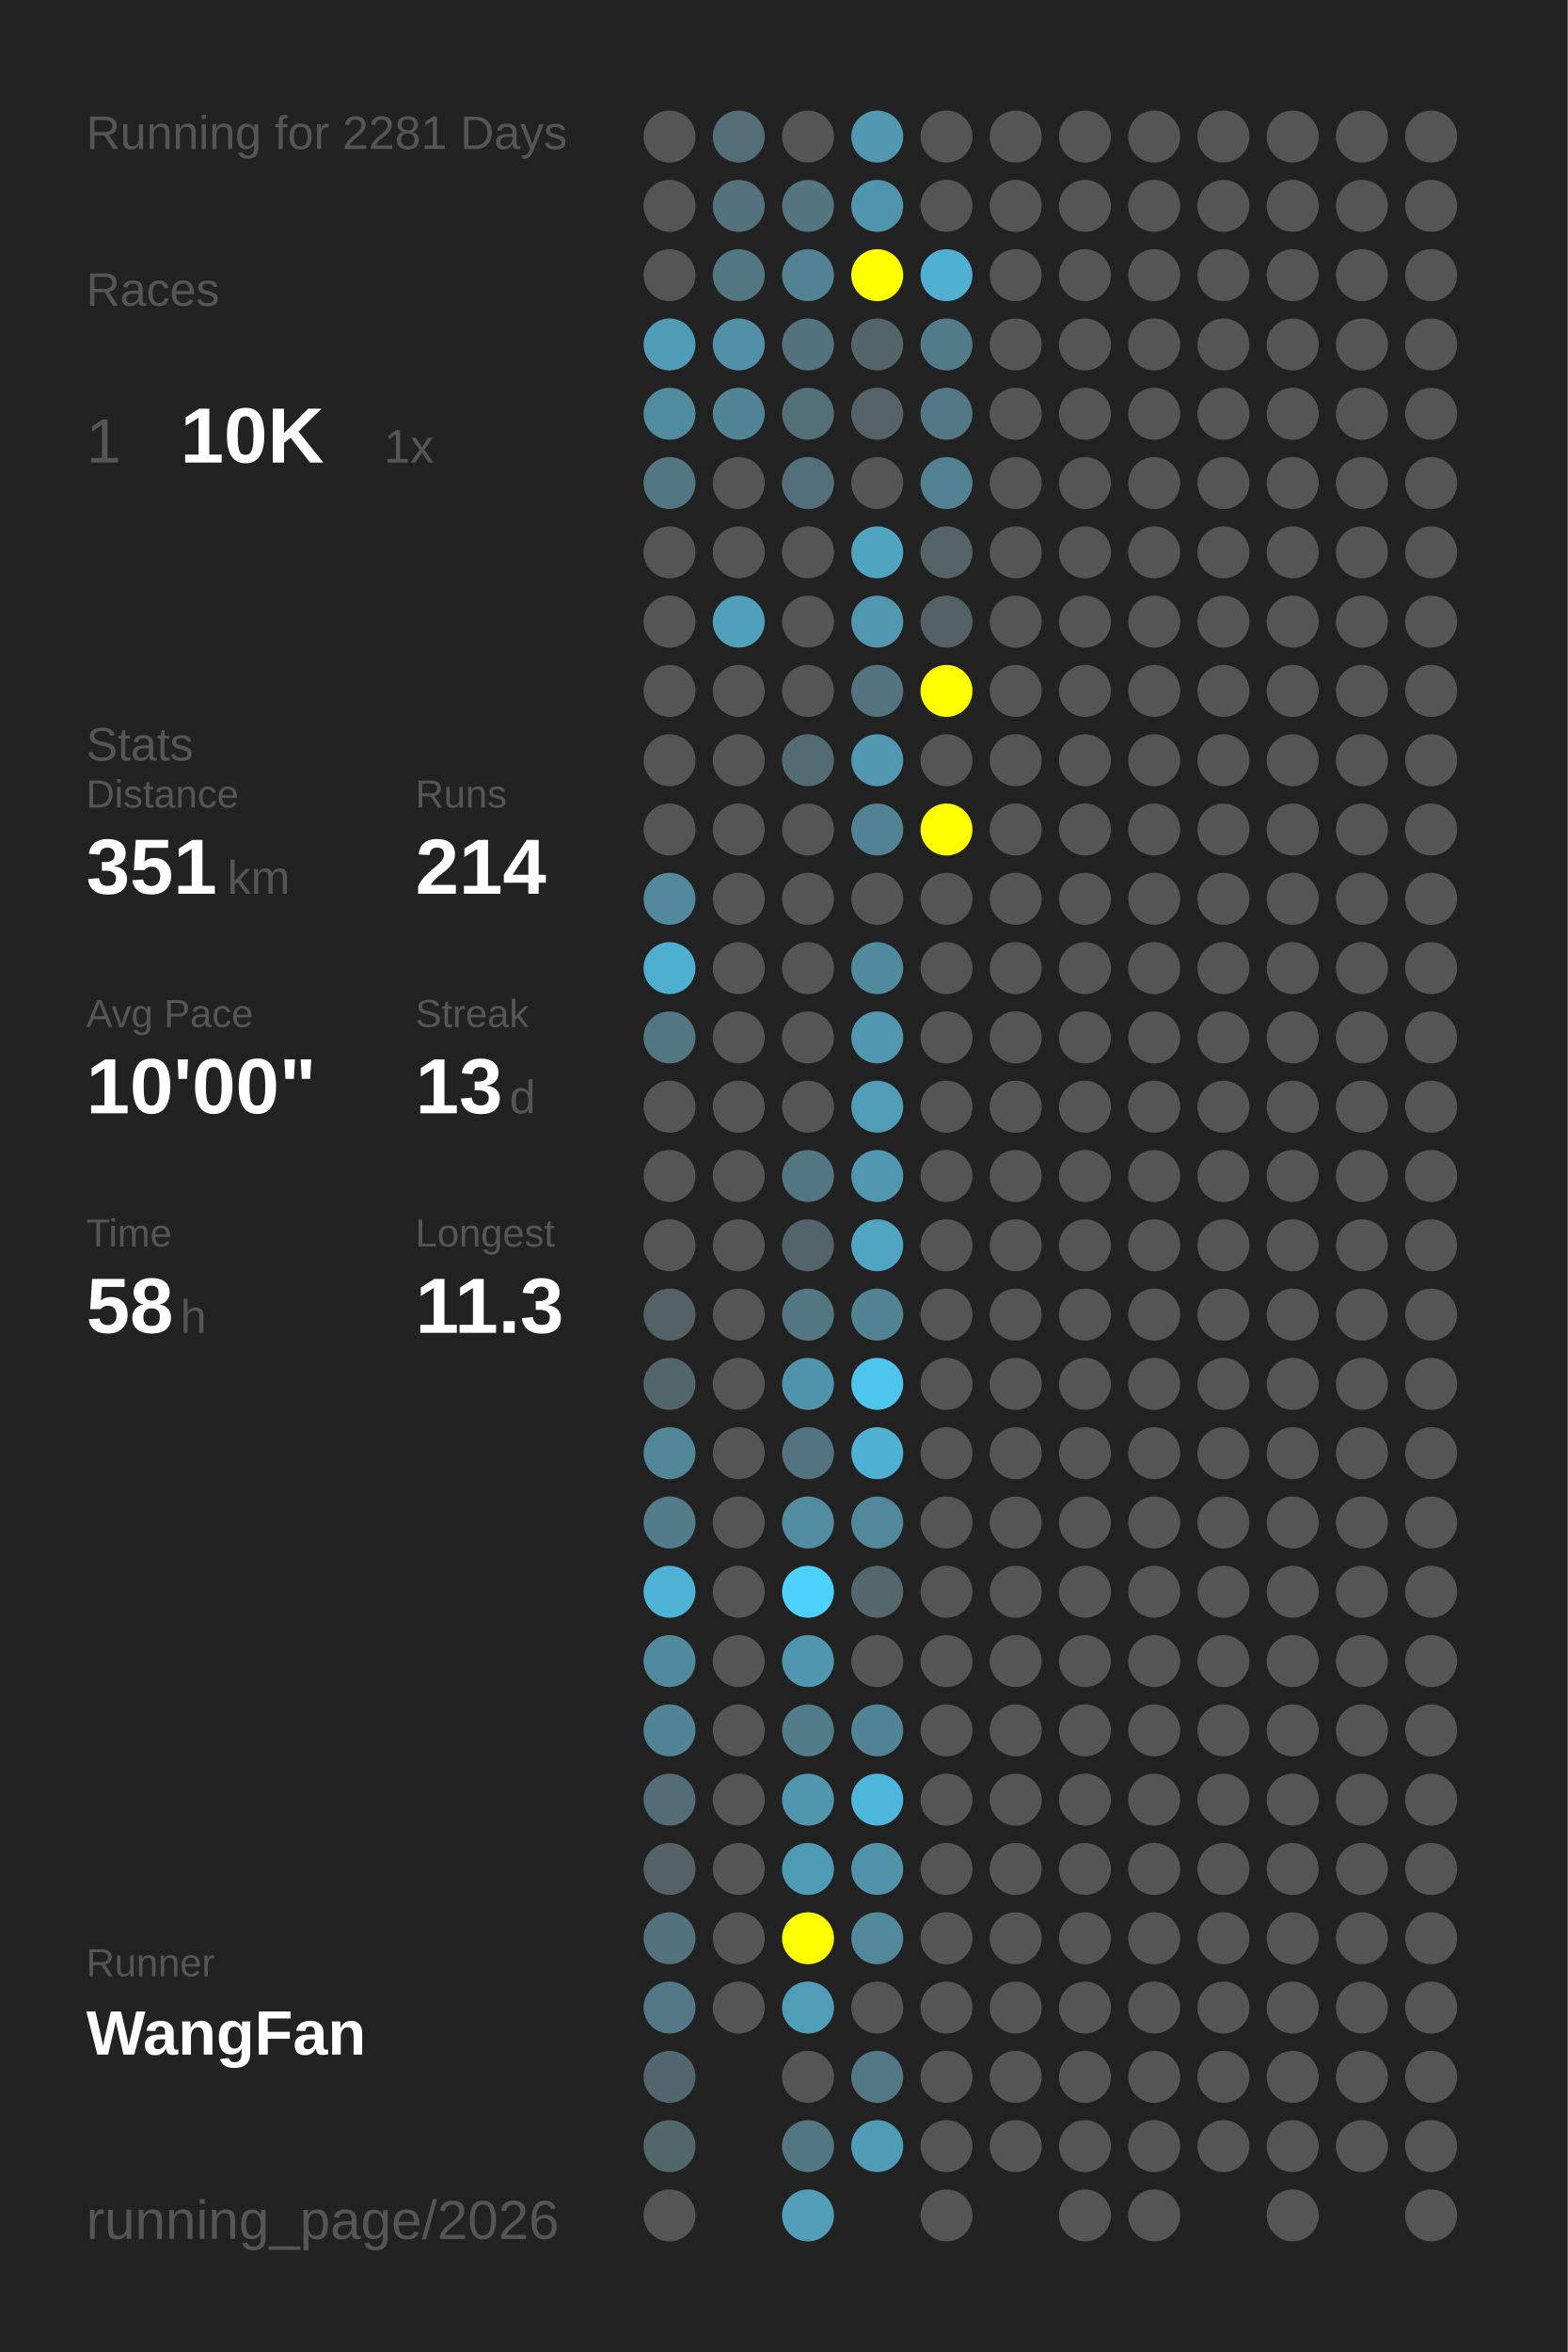
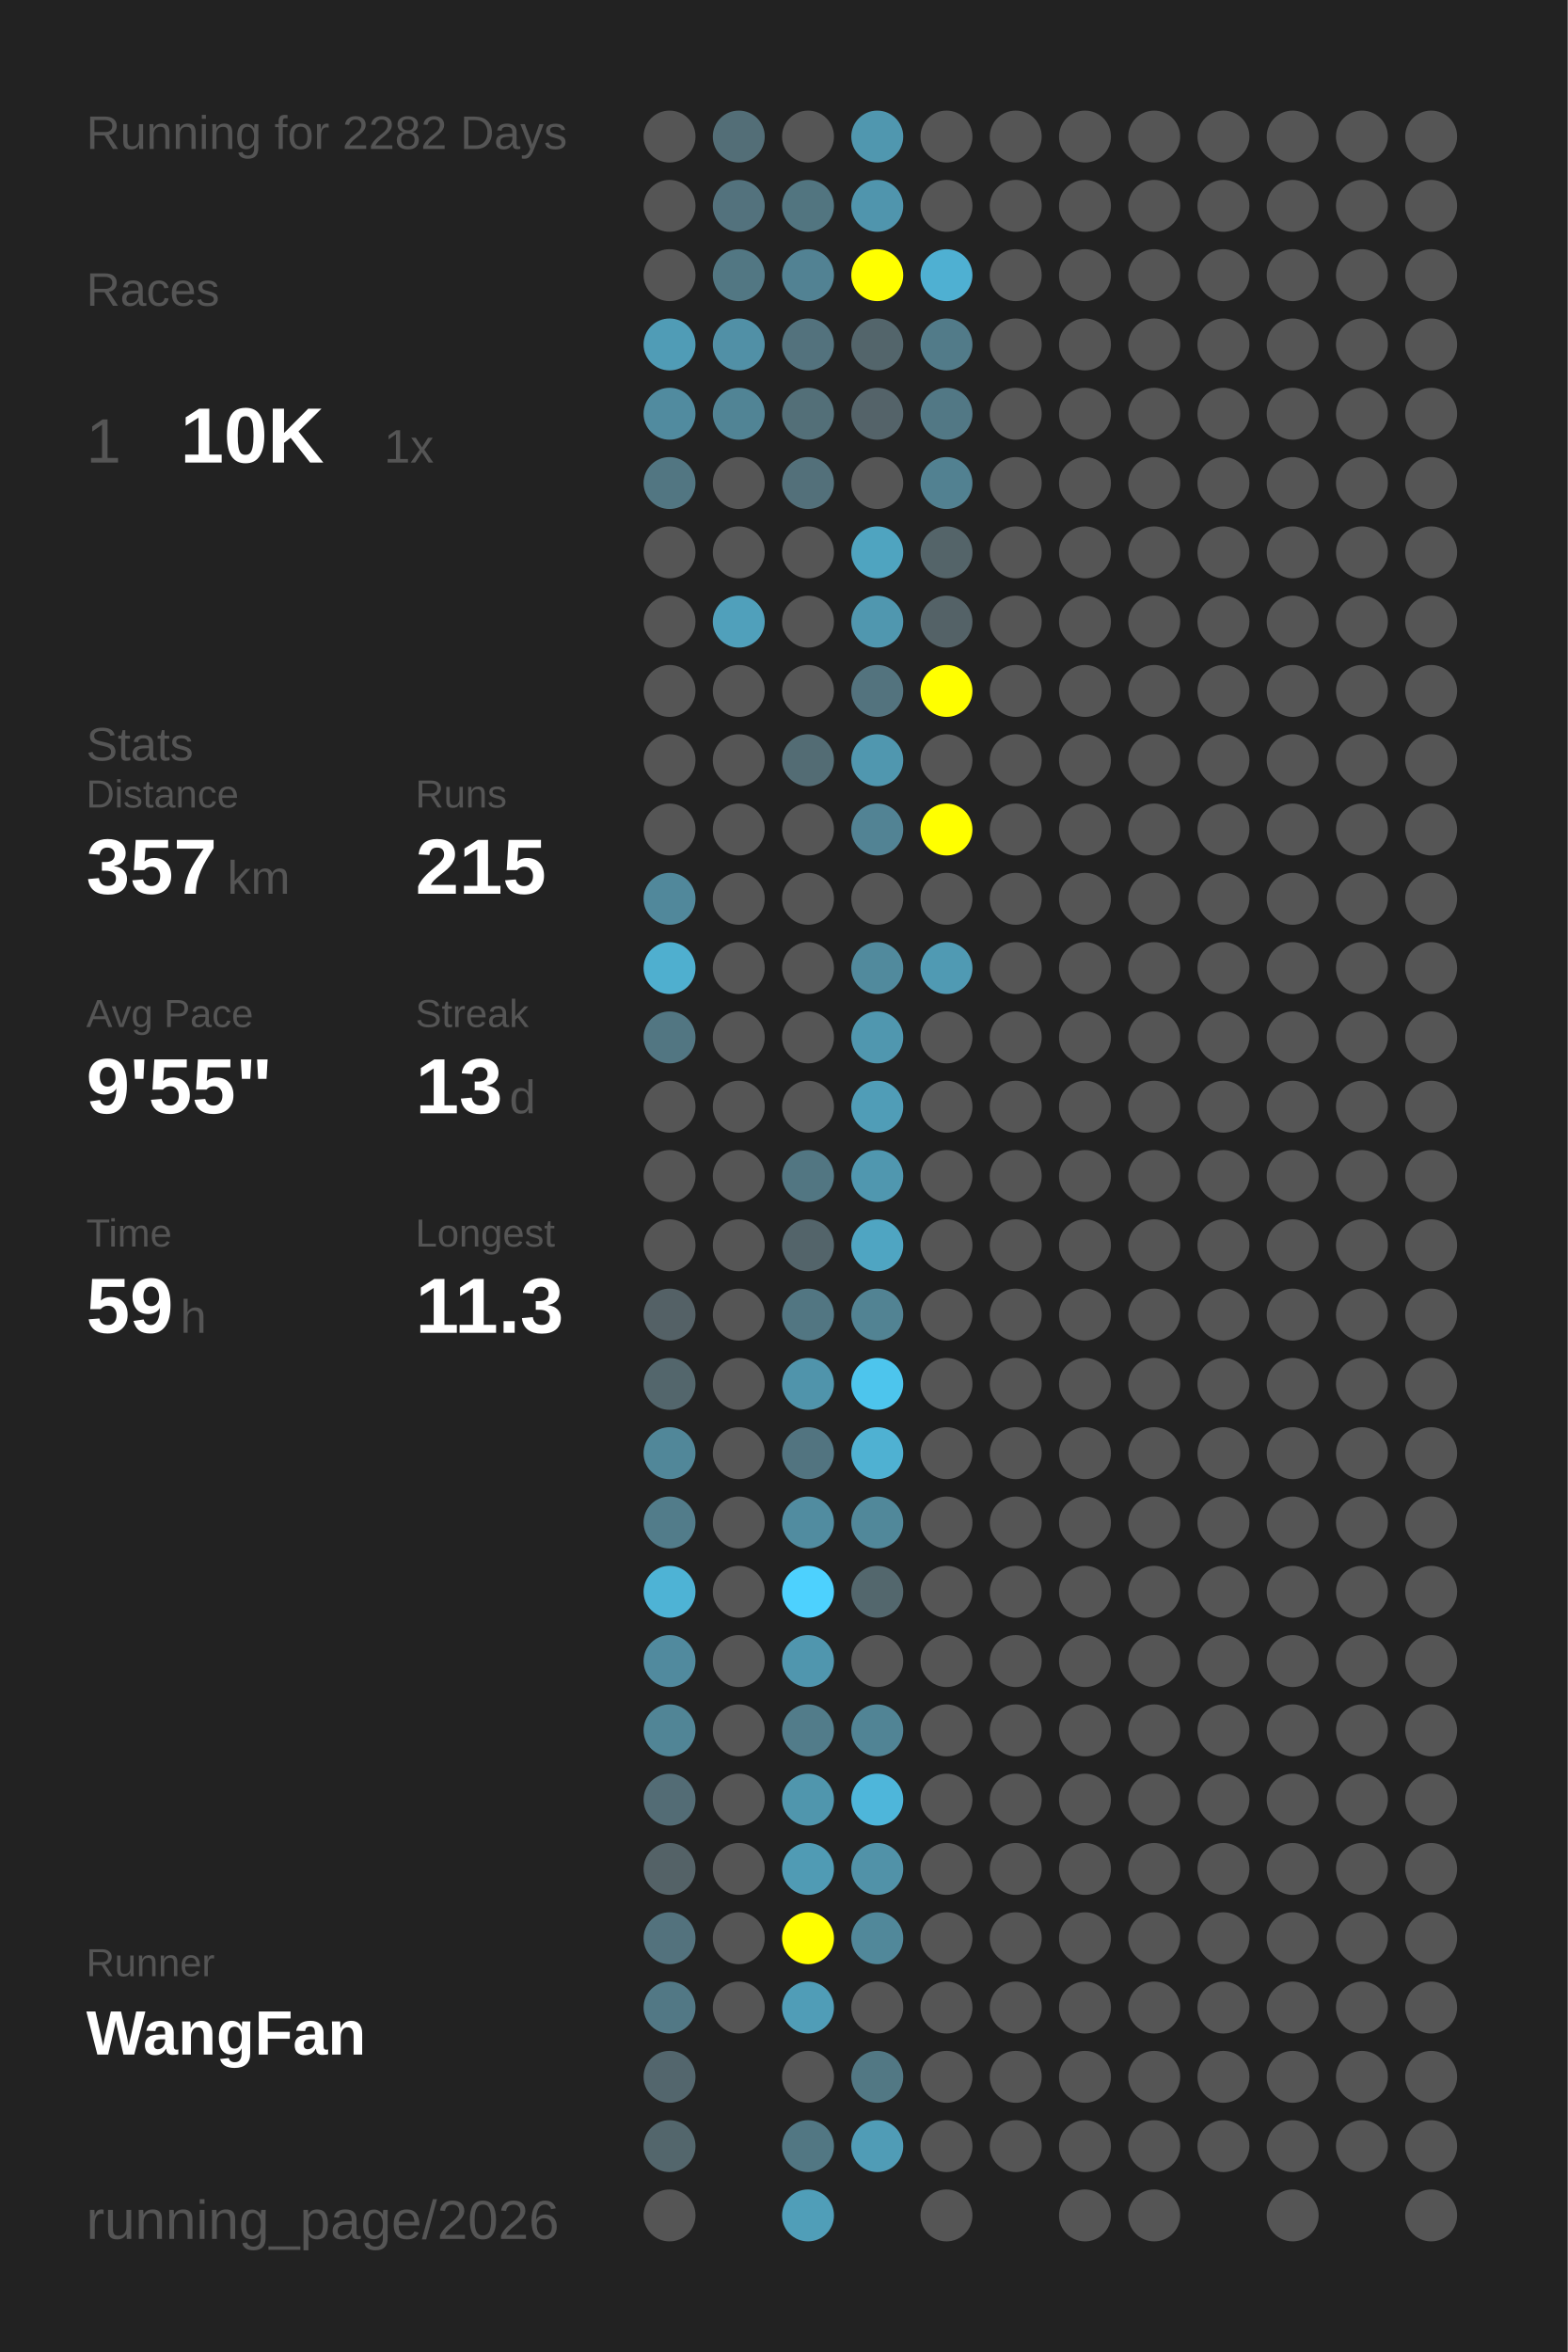
<svg xmlns="http://www.w3.org/2000/svg" baseProfile="full" height="300mm" version="1.1" viewBox="0,0,200,300" width="200mm">
  <defs />
  <rect fill="#222222" height="300" width="200" x="0" y="0" />
-   <text fill="#555555" style="font-size:6px; font-family:Arial;" x="11" y="19">Running for 2281 Days</text>
+   <text fill="#555555" style="font-size:6px; font-family:Arial;" x="11" y="19">Running for 2282 Days</text>
  <text fill="#555555" style="font-size:6px; font-family:Arial;" x="11" y="39">Races</text>
  <text fill="#555555" style="font-size:8px; font-family:Arial;" x="11" y="59">1</text>
  <text fill="#FFFFFF" style="font-size:10px; font-family:Arial; font-weight:bold;" x="23" y="59">10K</text>
  <text fill="#555555" style="font-size:6px; font-family:Arial;" x="49" y="59">1x</text>
  <text fill="#555555" style="font-size:6px; font-family:Arial;" x="11" y="97">Stats</text>
  <text fill="#555555" style="font-size:5px; font-family:Arial;" x="11" y="103">Distance</text>
-   <text fill="#FFFFFF" style="font-size:10px; font-family:Arial; font-weight:bold;" x="11" y="114">351</text>
+   <text fill="#FFFFFF" style="font-size:10px; font-family:Arial; font-weight:bold;" x="11" y="114">357</text>
  <text fill="#555555" style="font-size:6px; font-family:Arial;" x="29" y="114">km</text>
  <text fill="#555555" style="font-size:5px; font-family:Arial;" x="53" y="103">Runs</text>
-   <text fill="#FFFFFF" style="font-size:10px; font-family:Arial; font-weight:bold;" x="53" y="114">214</text>
+   <text fill="#FFFFFF" style="font-size:10px; font-family:Arial; font-weight:bold;" x="53" y="114">215</text>
  <text fill="#555555" style="font-size:5px; font-family:Arial;" x="11" y="131">Avg Pace</text>
-   <text fill="#FFFFFF" style="font-size:10px; font-family:Arial; font-weight:bold;" x="11" y="142">10'00"</text>
+   <text fill="#FFFFFF" style="font-size:10px; font-family:Arial; font-weight:bold;" x="11" y="142">9'55"</text>
  <text fill="#555555" style="font-size:5px; font-family:Arial;" x="53" y="131">Streak</text>
  <text fill="#FFFFFF" style="font-size:10px; font-family:Arial; font-weight:bold;" x="53" y="142">13</text>
  <text fill="#555555" style="font-size:6px; font-family:Arial;" x="65" y="142">d</text>
  <text fill="#555555" style="font-size:5px; font-family:Arial;" x="11" y="159">Time</text>
-   <text fill="#FFFFFF" style="font-size:10px; font-family:Arial; font-weight:bold;" x="11" y="170">58</text>
+   <text fill="#FFFFFF" style="font-size:10px; font-family:Arial; font-weight:bold;" x="11" y="170">59</text>
  <text fill="#555555" style="font-size:6px; font-family:Arial;" x="23" y="170">h</text>
  <text fill="#555555" style="font-size:5px; font-family:Arial;" x="53" y="159">Longest</text>
  <text fill="#FFFFFF" style="font-size:10px; font-family:Arial; font-weight:bold;" x="53" y="170">11.3</text>
  <text fill="#555555" style="font-size:5px; font-family:Arial;" x="11" y="252.065">Runner</text>
  <text fill="#FFFFFF" style="font-size:8px; font-family:Arial; font-weight:bold;" x="11" y="262.065">WangFan</text>
  <text fill="#555555" style="font-size:7px; font-family:Arial;" x="11" y="285.581">running_page/2026</text>
  <circle cx="85.417" cy="17.419" fill="#555555" r="3.312" />
  <circle cx="85.417" cy="26.258" fill="#555555" r="3.312" />
  <circle cx="85.417" cy="35.097" fill="#555555" r="3.312" />
  <circle cx="85.417" cy="43.935" fill="#509cb6" r="3.312" />
  <circle cx="85.417" cy="52.774" fill="#518b9f" r="3.312" />
  <circle cx="85.417" cy="61.613" fill="#527682" r="3.312" />
  <circle cx="85.417" cy="70.452" fill="#555555" r="3.312" />
  <circle cx="85.417" cy="79.29" fill="#555555" r="3.312" />
  <circle cx="85.417" cy="88.129" fill="#555555" r="3.312" />
  <circle cx="85.417" cy="96.968" fill="#555555" r="3.312" />
  <circle cx="85.417" cy="105.806" fill="#555555" r="3.312" />
  <circle cx="85.417" cy="114.645" fill="#51889b" r="3.312" />
  <circle cx="85.417" cy="123.484" fill="#4fafcf" r="3.312" />
  <circle cx="85.417" cy="132.323" fill="#527682" r="3.312" />
  <circle cx="85.417" cy="141.161" fill="#555555" r="3.312" />
  <circle cx="85.417" cy="150" fill="#555555" r="3.312" />
  <circle cx="85.417" cy="158.839" fill="#555555" r="3.312" />
  <circle cx="85.417" cy="167.677" fill="#546166" r="3.312" />
  <circle cx="85.417" cy="176.516" fill="#53666c" r="3.312" />
  <circle cx="85.417" cy="185.355" fill="#518799" r="3.312" />
  <circle cx="85.417" cy="194.194" fill="#527c8a" r="3.312" />
  <circle cx="85.417" cy="203.032" fill="#4eb3d5" r="3.312" />
  <circle cx="85.417" cy="211.871" fill="#518a9e" r="3.312" />
  <circle cx="85.417" cy="220.71" fill="#518596" r="3.312" />
  <circle cx="85.417" cy="229.548" fill="#536c75" r="3.312" />
  <circle cx="85.417" cy="238.387" fill="#546267" r="3.312" />
  <circle cx="85.417" cy="247.226" fill="#53727d" r="3.312" />
  <circle cx="85.417" cy="256.065" fill="#527885" r="3.312" />
  <circle cx="85.417" cy="264.903" fill="#53666d" r="3.312" />
  <circle cx="85.417" cy="273.742" fill="#53666c" r="3.312" />
  <circle cx="85.417" cy="282.581" fill="#555555" r="3.312" />
  <circle cx="94.25" cy="17.419" fill="#536e77" r="3.312" />
  <circle cx="94.25" cy="26.258" fill="#53727d" r="3.312" />
  <circle cx="94.25" cy="35.097" fill="#527783" r="3.312" />
  <circle cx="94.25" cy="43.935" fill="#5190a6" r="3.312" />
  <circle cx="94.25" cy="52.774" fill="#518495" r="3.312" />
  <circle cx="94.25" cy="61.613" fill="#555555" r="3.312" />
  <circle cx="94.25" cy="70.452" fill="#555555" r="3.312" />
  <circle cx="94.25" cy="79.29" fill="#50a0bb" r="3.312" />
  <circle cx="94.25" cy="88.129" fill="#555555" r="3.312" />
  <circle cx="94.25" cy="96.968" fill="#555555" r="3.312" />
  <circle cx="94.25" cy="105.806" fill="#555555" r="3.312" />
  <circle cx="94.25" cy="114.645" fill="#555555" r="3.312" />
  <circle cx="94.25" cy="123.484" fill="#555555" r="3.312" />
  <circle cx="94.25" cy="132.323" fill="#555555" r="3.312" />
  <circle cx="94.25" cy="141.161" fill="#555555" r="3.312" />
  <circle cx="94.25" cy="150" fill="#555555" r="3.312" />
  <circle cx="94.25" cy="158.839" fill="#555555" r="3.312" />
  <circle cx="94.25" cy="167.677" fill="#555555" r="3.312" />
  <circle cx="94.25" cy="176.516" fill="#555555" r="3.312" />
  <circle cx="94.25" cy="185.355" fill="#555555" r="3.312" />
  <circle cx="94.25" cy="194.194" fill="#555555" r="3.312" />
  <circle cx="94.25" cy="203.032" fill="#555555" r="3.312" />
  <circle cx="94.25" cy="211.871" fill="#555555" r="3.312" />
  <circle cx="94.25" cy="220.71" fill="#555555" r="3.312" />
  <circle cx="94.25" cy="229.548" fill="#555555" r="3.312" />
  <circle cx="94.25" cy="238.387" fill="#555555" r="3.312" />
  <circle cx="94.25" cy="247.226" fill="#555555" r="3.312" />
  <circle cx="94.25" cy="256.065" fill="#555555" r="3.312" />
  <circle cx="103.083" cy="17.419" fill="#555555" r="3.312" />
  <circle cx="103.083" cy="26.258" fill="#527580" r="3.312" />
  <circle cx="103.083" cy="35.097" fill="#528293" r="3.312" />
  <circle cx="103.083" cy="43.935" fill="#53727d" r="3.312" />
  <circle cx="103.083" cy="52.774" fill="#536f78" r="3.312" />
  <circle cx="103.083" cy="61.613" fill="#53707a" r="3.312" />
  <circle cx="103.083" cy="70.452" fill="#555555" r="3.312" />
  <circle cx="103.083" cy="79.29" fill="#555555" r="3.312" />
  <circle cx="103.083" cy="88.129" fill="#555555" r="3.312" />
  <circle cx="103.083" cy="96.968" fill="#536c74" r="3.312" />
  <circle cx="103.083" cy="105.806" fill="#555555" r="3.312" />
  <circle cx="103.083" cy="114.645" fill="#555555" r="3.312" />
  <circle cx="103.083" cy="123.484" fill="#555555" r="3.312" />
  <circle cx="103.083" cy="132.323" fill="#555555" r="3.312" />
  <circle cx="103.083" cy="141.161" fill="#555555" r="3.312" />
  <circle cx="103.083" cy="150" fill="#527682" r="3.312" />
  <circle cx="103.083" cy="158.839" fill="#53646a" r="3.312" />
  <circle cx="103.083" cy="167.677" fill="#527682" r="3.312" />
  <circle cx="103.083" cy="176.516" fill="#5094ab" r="3.312" />
  <circle cx="103.083" cy="185.355" fill="#527480" r="3.312" />
  <circle cx="103.083" cy="194.194" fill="#518ca0" r="3.312" />
  <circle cx="103.083" cy="203.032" fill="#4dd1fe" r="3.312" />
  <circle cx="103.083" cy="211.871" fill="#5096ae" r="3.312" />
  <circle cx="103.083" cy="220.71" fill="#527c8a" r="3.312" />
  <circle cx="103.083" cy="229.548" fill="#5096ad" r="3.312" />
  <circle cx="103.083" cy="238.387" fill="#509bb4" r="3.312" />
  <circle cx="103.083" cy="247.226" fill="#FFFF00" r="3.312" />
  <circle cx="103.083" cy="256.065" fill="#509db7" r="3.312" />
  <circle cx="103.083" cy="264.903" fill="#555555" r="3.312" />
  <circle cx="103.083" cy="273.742" fill="#527783" r="3.312" />
  <circle cx="103.083" cy="282.581" fill="#509eb8" r="3.312" />
  <circle cx="111.917" cy="17.419" fill="#5097af" r="3.312" />
  <circle cx="111.917" cy="26.258" fill="#5095ad" r="3.312" />
  <circle cx="111.917" cy="35.097" fill="#FFFF00" r="3.312" />
  <circle cx="111.917" cy="43.935" fill="#53656b" r="3.312" />
  <circle cx="111.917" cy="52.774" fill="#546369" r="3.312" />
  <circle cx="111.917" cy="61.613" fill="#555555" r="3.312" />
  <circle cx="111.917" cy="70.452" fill="#4fa4c0" r="3.312" />
  <circle cx="111.917" cy="79.29" fill="#5097af" r="3.312" />
  <circle cx="111.917" cy="88.129" fill="#53737e" r="3.312" />
  <circle cx="111.917" cy="96.968" fill="#5097af" r="3.312" />
  <circle cx="111.917" cy="105.806" fill="#528394" r="3.312" />
  <circle cx="111.917" cy="114.645" fill="#555555" r="3.312" />
  <circle cx="111.917" cy="123.484" fill="#518a9d" r="3.312" />
  <circle cx="111.917" cy="132.323" fill="#5097af" r="3.312" />
  <circle cx="111.917" cy="141.161" fill="#509db7" r="3.312" />
  <circle cx="111.917" cy="150" fill="#5097af" r="3.312" />
  <circle cx="111.917" cy="158.839" fill="#4fa5c2" r="3.312" />
  <circle cx="111.917" cy="167.677" fill="#528393" r="3.312" />
  <circle cx="111.917" cy="176.516" fill="#4dc5ed" r="3.312" />
  <circle cx="111.917" cy="185.355" fill="#4fb1d2" r="3.312" />
  <circle cx="111.917" cy="194.194" fill="#51889a" r="3.312" />
  <circle cx="111.917" cy="203.032" fill="#53676d" r="3.312" />
  <circle cx="111.917" cy="211.871" fill="#555555" r="3.312" />
  <circle cx="111.917" cy="220.71" fill="#518495" r="3.312" />
  <circle cx="111.917" cy="229.548" fill="#4eb6da" r="3.312" />
  <circle cx="111.917" cy="238.387" fill="#5192a8" r="3.312" />
  <circle cx="111.917" cy="247.226" fill="#51889a" r="3.312" />
  <circle cx="111.917" cy="256.065" fill="#555555" r="3.312" />
  <circle cx="111.917" cy="264.903" fill="#527884" r="3.312" />
  <circle cx="111.917" cy="273.742" fill="#509cb6" r="3.312" />
  <circle cx="120.75" cy="17.419" fill="#555555" r="3.312" />
  <circle cx="120.75" cy="26.258" fill="#555555" r="3.312" />
  <circle cx="120.75" cy="35.097" fill="#4fb0d2" r="3.312" />
  <circle cx="120.75" cy="43.935" fill="#527b89" r="3.312" />
  <circle cx="120.75" cy="52.774" fill="#527885" r="3.312" />
  <circle cx="120.75" cy="61.613" fill="#528191" r="3.312" />
  <circle cx="120.75" cy="70.452" fill="#546469" r="3.312" />
  <circle cx="120.75" cy="79.29" fill="#546267" r="3.312" />
  <circle cx="120.75" cy="88.129" fill="#FFFF00" r="3.312" />
  <circle cx="120.75" cy="96.968" fill="#555555" r="3.312" />
  <circle cx="120.75" cy="105.806" fill="#FFFF00" r="3.312" />
  <circle cx="120.75" cy="114.645" fill="#555555" r="3.312" />
-   <circle cx="120.75" cy="123.484" fill="#555555" r="3.312" />
+   <circle cx="120.75" cy="123.484" fill="#509ab3" r="3.312" />
  <circle cx="120.75" cy="132.323" fill="#555555" r="3.312" />
  <circle cx="120.75" cy="141.161" fill="#555555" r="3.312" />
  <circle cx="120.75" cy="150" fill="#555555" r="3.312" />
  <circle cx="120.75" cy="158.839" fill="#555555" r="3.312" />
  <circle cx="120.75" cy="167.677" fill="#555555" r="3.312" />
  <circle cx="120.75" cy="176.516" fill="#555555" r="3.312" />
  <circle cx="120.75" cy="185.355" fill="#555555" r="3.312" />
  <circle cx="120.75" cy="194.194" fill="#555555" r="3.312" />
  <circle cx="120.75" cy="203.032" fill="#555555" r="3.312" />
  <circle cx="120.75" cy="211.871" fill="#555555" r="3.312" />
  <circle cx="120.75" cy="220.71" fill="#555555" r="3.312" />
  <circle cx="120.75" cy="229.548" fill="#555555" r="3.312" />
  <circle cx="120.75" cy="238.387" fill="#555555" r="3.312" />
  <circle cx="120.75" cy="247.226" fill="#555555" r="3.312" />
  <circle cx="120.75" cy="256.065" fill="#555555" r="3.312" />
  <circle cx="120.75" cy="264.903" fill="#555555" r="3.312" />
  <circle cx="120.75" cy="273.742" fill="#555555" r="3.312" />
  <circle cx="120.75" cy="282.581" fill="#555555" r="3.312" />
  <circle cx="129.583" cy="17.419" fill="#555555" r="3.312" />
  <circle cx="129.583" cy="26.258" fill="#555555" r="3.312" />
  <circle cx="129.583" cy="35.097" fill="#555555" r="3.312" />
  <circle cx="129.583" cy="43.935" fill="#555555" r="3.312" />
  <circle cx="129.583" cy="52.774" fill="#555555" r="3.312" />
  <circle cx="129.583" cy="61.613" fill="#555555" r="3.312" />
  <circle cx="129.583" cy="70.452" fill="#555555" r="3.312" />
  <circle cx="129.583" cy="79.29" fill="#555555" r="3.312" />
  <circle cx="129.583" cy="88.129" fill="#555555" r="3.312" />
  <circle cx="129.583" cy="96.968" fill="#555555" r="3.312" />
  <circle cx="129.583" cy="105.806" fill="#555555" r="3.312" />
  <circle cx="129.583" cy="114.645" fill="#555555" r="3.312" />
  <circle cx="129.583" cy="123.484" fill="#555555" r="3.312" />
  <circle cx="129.583" cy="132.323" fill="#555555" r="3.312" />
  <circle cx="129.583" cy="141.161" fill="#555555" r="3.312" />
  <circle cx="129.583" cy="150" fill="#555555" r="3.312" />
  <circle cx="129.583" cy="158.839" fill="#555555" r="3.312" />
  <circle cx="129.583" cy="167.677" fill="#555555" r="3.312" />
  <circle cx="129.583" cy="176.516" fill="#555555" r="3.312" />
  <circle cx="129.583" cy="185.355" fill="#555555" r="3.312" />
  <circle cx="129.583" cy="194.194" fill="#555555" r="3.312" />
  <circle cx="129.583" cy="203.032" fill="#555555" r="3.312" />
  <circle cx="129.583" cy="211.871" fill="#555555" r="3.312" />
  <circle cx="129.583" cy="220.71" fill="#555555" r="3.312" />
  <circle cx="129.583" cy="229.548" fill="#555555" r="3.312" />
  <circle cx="129.583" cy="238.387" fill="#555555" r="3.312" />
  <circle cx="129.583" cy="247.226" fill="#555555" r="3.312" />
  <circle cx="129.583" cy="256.065" fill="#555555" r="3.312" />
  <circle cx="129.583" cy="264.903" fill="#555555" r="3.312" />
  <circle cx="129.583" cy="273.742" fill="#555555" r="3.312" />
  <circle cx="138.417" cy="17.419" fill="#555555" r="3.312" />
  <circle cx="138.417" cy="26.258" fill="#555555" r="3.312" />
  <circle cx="138.417" cy="35.097" fill="#555555" r="3.312" />
  <circle cx="138.417" cy="43.935" fill="#555555" r="3.312" />
  <circle cx="138.417" cy="52.774" fill="#555555" r="3.312" />
  <circle cx="138.417" cy="61.613" fill="#555555" r="3.312" />
  <circle cx="138.417" cy="70.452" fill="#555555" r="3.312" />
  <circle cx="138.417" cy="79.29" fill="#555555" r="3.312" />
  <circle cx="138.417" cy="88.129" fill="#555555" r="3.312" />
  <circle cx="138.417" cy="96.968" fill="#555555" r="3.312" />
  <circle cx="138.417" cy="105.806" fill="#555555" r="3.312" />
  <circle cx="138.417" cy="114.645" fill="#555555" r="3.312" />
  <circle cx="138.417" cy="123.484" fill="#555555" r="3.312" />
  <circle cx="138.417" cy="132.323" fill="#555555" r="3.312" />
  <circle cx="138.417" cy="141.161" fill="#555555" r="3.312" />
  <circle cx="138.417" cy="150" fill="#555555" r="3.312" />
  <circle cx="138.417" cy="158.839" fill="#555555" r="3.312" />
  <circle cx="138.417" cy="167.677" fill="#555555" r="3.312" />
  <circle cx="138.417" cy="176.516" fill="#555555" r="3.312" />
  <circle cx="138.417" cy="185.355" fill="#555555" r="3.312" />
  <circle cx="138.417" cy="194.194" fill="#555555" r="3.312" />
  <circle cx="138.417" cy="203.032" fill="#555555" r="3.312" />
  <circle cx="138.417" cy="211.871" fill="#555555" r="3.312" />
  <circle cx="138.417" cy="220.71" fill="#555555" r="3.312" />
  <circle cx="138.417" cy="229.548" fill="#555555" r="3.312" />
  <circle cx="138.417" cy="238.387" fill="#555555" r="3.312" />
  <circle cx="138.417" cy="247.226" fill="#555555" r="3.312" />
  <circle cx="138.417" cy="256.065" fill="#555555" r="3.312" />
  <circle cx="138.417" cy="264.903" fill="#555555" r="3.312" />
  <circle cx="138.417" cy="273.742" fill="#555555" r="3.312" />
  <circle cx="138.417" cy="282.581" fill="#555555" r="3.312" />
  <circle cx="147.25" cy="17.419" fill="#555555" r="3.312" />
  <circle cx="147.25" cy="26.258" fill="#555555" r="3.312" />
  <circle cx="147.25" cy="35.097" fill="#555555" r="3.312" />
  <circle cx="147.25" cy="43.935" fill="#555555" r="3.312" />
  <circle cx="147.25" cy="52.774" fill="#555555" r="3.312" />
  <circle cx="147.25" cy="61.613" fill="#555555" r="3.312" />
  <circle cx="147.25" cy="70.452" fill="#555555" r="3.312" />
  <circle cx="147.25" cy="79.29" fill="#555555" r="3.312" />
  <circle cx="147.25" cy="88.129" fill="#555555" r="3.312" />
  <circle cx="147.25" cy="96.968" fill="#555555" r="3.312" />
  <circle cx="147.25" cy="105.806" fill="#555555" r="3.312" />
  <circle cx="147.25" cy="114.645" fill="#555555" r="3.312" />
  <circle cx="147.25" cy="123.484" fill="#555555" r="3.312" />
  <circle cx="147.25" cy="132.323" fill="#555555" r="3.312" />
  <circle cx="147.25" cy="141.161" fill="#555555" r="3.312" />
  <circle cx="147.25" cy="150" fill="#555555" r="3.312" />
  <circle cx="147.25" cy="158.839" fill="#555555" r="3.312" />
  <circle cx="147.25" cy="167.677" fill="#555555" r="3.312" />
  <circle cx="147.25" cy="176.516" fill="#555555" r="3.312" />
  <circle cx="147.25" cy="185.355" fill="#555555" r="3.312" />
  <circle cx="147.25" cy="194.194" fill="#555555" r="3.312" />
  <circle cx="147.25" cy="203.032" fill="#555555" r="3.312" />
  <circle cx="147.25" cy="211.871" fill="#555555" r="3.312" />
  <circle cx="147.25" cy="220.71" fill="#555555" r="3.312" />
  <circle cx="147.25" cy="229.548" fill="#555555" r="3.312" />
  <circle cx="147.25" cy="238.387" fill="#555555" r="3.312" />
  <circle cx="147.25" cy="247.226" fill="#555555" r="3.312" />
  <circle cx="147.25" cy="256.065" fill="#555555" r="3.312" />
  <circle cx="147.25" cy="264.903" fill="#555555" r="3.312" />
  <circle cx="147.25" cy="273.742" fill="#555555" r="3.312" />
  <circle cx="147.25" cy="282.581" fill="#555555" r="3.312" />
  <circle cx="156.083" cy="17.419" fill="#555555" r="3.312" />
  <circle cx="156.083" cy="26.258" fill="#555555" r="3.312" />
  <circle cx="156.083" cy="35.097" fill="#555555" r="3.312" />
  <circle cx="156.083" cy="43.935" fill="#555555" r="3.312" />
  <circle cx="156.083" cy="52.774" fill="#555555" r="3.312" />
  <circle cx="156.083" cy="61.613" fill="#555555" r="3.312" />
  <circle cx="156.083" cy="70.452" fill="#555555" r="3.312" />
  <circle cx="156.083" cy="79.29" fill="#555555" r="3.312" />
  <circle cx="156.083" cy="88.129" fill="#555555" r="3.312" />
  <circle cx="156.083" cy="96.968" fill="#555555" r="3.312" />
  <circle cx="156.083" cy="105.806" fill="#555555" r="3.312" />
  <circle cx="156.083" cy="114.645" fill="#555555" r="3.312" />
  <circle cx="156.083" cy="123.484" fill="#555555" r="3.312" />
  <circle cx="156.083" cy="132.323" fill="#555555" r="3.312" />
  <circle cx="156.083" cy="141.161" fill="#555555" r="3.312" />
  <circle cx="156.083" cy="150" fill="#555555" r="3.312" />
  <circle cx="156.083" cy="158.839" fill="#555555" r="3.312" />
  <circle cx="156.083" cy="167.677" fill="#555555" r="3.312" />
  <circle cx="156.083" cy="176.516" fill="#555555" r="3.312" />
  <circle cx="156.083" cy="185.355" fill="#555555" r="3.312" />
  <circle cx="156.083" cy="194.194" fill="#555555" r="3.312" />
  <circle cx="156.083" cy="203.032" fill="#555555" r="3.312" />
  <circle cx="156.083" cy="211.871" fill="#555555" r="3.312" />
  <circle cx="156.083" cy="220.71" fill="#555555" r="3.312" />
  <circle cx="156.083" cy="229.548" fill="#555555" r="3.312" />
  <circle cx="156.083" cy="238.387" fill="#555555" r="3.312" />
  <circle cx="156.083" cy="247.226" fill="#555555" r="3.312" />
  <circle cx="156.083" cy="256.065" fill="#555555" r="3.312" />
  <circle cx="156.083" cy="264.903" fill="#555555" r="3.312" />
  <circle cx="156.083" cy="273.742" fill="#555555" r="3.312" />
  <circle cx="164.917" cy="17.419" fill="#555555" r="3.312" />
  <circle cx="164.917" cy="26.258" fill="#555555" r="3.312" />
  <circle cx="164.917" cy="35.097" fill="#555555" r="3.312" />
  <circle cx="164.917" cy="43.935" fill="#555555" r="3.312" />
  <circle cx="164.917" cy="52.774" fill="#555555" r="3.312" />
  <circle cx="164.917" cy="61.613" fill="#555555" r="3.312" />
  <circle cx="164.917" cy="70.452" fill="#555555" r="3.312" />
  <circle cx="164.917" cy="79.29" fill="#555555" r="3.312" />
  <circle cx="164.917" cy="88.129" fill="#555555" r="3.312" />
  <circle cx="164.917" cy="96.968" fill="#555555" r="3.312" />
  <circle cx="164.917" cy="105.806" fill="#555555" r="3.312" />
  <circle cx="164.917" cy="114.645" fill="#555555" r="3.312" />
  <circle cx="164.917" cy="123.484" fill="#555555" r="3.312" />
  <circle cx="164.917" cy="132.323" fill="#555555" r="3.312" />
  <circle cx="164.917" cy="141.161" fill="#555555" r="3.312" />
  <circle cx="164.917" cy="150" fill="#555555" r="3.312" />
  <circle cx="164.917" cy="158.839" fill="#555555" r="3.312" />
  <circle cx="164.917" cy="167.677" fill="#555555" r="3.312" />
  <circle cx="164.917" cy="176.516" fill="#555555" r="3.312" />
  <circle cx="164.917" cy="185.355" fill="#555555" r="3.312" />
  <circle cx="164.917" cy="194.194" fill="#555555" r="3.312" />
  <circle cx="164.917" cy="203.032" fill="#555555" r="3.312" />
  <circle cx="164.917" cy="211.871" fill="#555555" r="3.312" />
  <circle cx="164.917" cy="220.71" fill="#555555" r="3.312" />
  <circle cx="164.917" cy="229.548" fill="#555555" r="3.312" />
  <circle cx="164.917" cy="238.387" fill="#555555" r="3.312" />
  <circle cx="164.917" cy="247.226" fill="#555555" r="3.312" />
  <circle cx="164.917" cy="256.065" fill="#555555" r="3.312" />
  <circle cx="164.917" cy="264.903" fill="#555555" r="3.312" />
  <circle cx="164.917" cy="273.742" fill="#555555" r="3.312" />
  <circle cx="164.917" cy="282.581" fill="#555555" r="3.312" />
  <circle cx="173.75" cy="17.419" fill="#555555" r="3.312" />
  <circle cx="173.75" cy="26.258" fill="#555555" r="3.312" />
  <circle cx="173.75" cy="35.097" fill="#555555" r="3.312" />
  <circle cx="173.75" cy="43.935" fill="#555555" r="3.312" />
  <circle cx="173.75" cy="52.774" fill="#555555" r="3.312" />
  <circle cx="173.75" cy="61.613" fill="#555555" r="3.312" />
  <circle cx="173.75" cy="70.452" fill="#555555" r="3.312" />
  <circle cx="173.75" cy="79.29" fill="#555555" r="3.312" />
  <circle cx="173.75" cy="88.129" fill="#555555" r="3.312" />
  <circle cx="173.75" cy="96.968" fill="#555555" r="3.312" />
  <circle cx="173.75" cy="105.806" fill="#555555" r="3.312" />
  <circle cx="173.75" cy="114.645" fill="#555555" r="3.312" />
  <circle cx="173.75" cy="123.484" fill="#555555" r="3.312" />
  <circle cx="173.75" cy="132.323" fill="#555555" r="3.312" />
  <circle cx="173.75" cy="141.161" fill="#555555" r="3.312" />
  <circle cx="173.75" cy="150" fill="#555555" r="3.312" />
  <circle cx="173.75" cy="158.839" fill="#555555" r="3.312" />
  <circle cx="173.75" cy="167.677" fill="#555555" r="3.312" />
  <circle cx="173.75" cy="176.516" fill="#555555" r="3.312" />
  <circle cx="173.75" cy="185.355" fill="#555555" r="3.312" />
  <circle cx="173.75" cy="194.194" fill="#555555" r="3.312" />
  <circle cx="173.75" cy="203.032" fill="#555555" r="3.312" />
  <circle cx="173.75" cy="211.871" fill="#555555" r="3.312" />
  <circle cx="173.75" cy="220.71" fill="#555555" r="3.312" />
  <circle cx="173.75" cy="229.548" fill="#555555" r="3.312" />
  <circle cx="173.75" cy="238.387" fill="#555555" r="3.312" />
  <circle cx="173.75" cy="247.226" fill="#555555" r="3.312" />
  <circle cx="173.75" cy="256.065" fill="#555555" r="3.312" />
  <circle cx="173.75" cy="264.903" fill="#555555" r="3.312" />
  <circle cx="173.75" cy="273.742" fill="#555555" r="3.312" />
  <circle cx="182.583" cy="17.419" fill="#555555" r="3.312" />
  <circle cx="182.583" cy="26.258" fill="#555555" r="3.312" />
  <circle cx="182.583" cy="35.097" fill="#555555" r="3.312" />
  <circle cx="182.583" cy="43.935" fill="#555555" r="3.312" />
  <circle cx="182.583" cy="52.774" fill="#555555" r="3.312" />
  <circle cx="182.583" cy="61.613" fill="#555555" r="3.312" />
  <circle cx="182.583" cy="70.452" fill="#555555" r="3.312" />
  <circle cx="182.583" cy="79.29" fill="#555555" r="3.312" />
  <circle cx="182.583" cy="88.129" fill="#555555" r="3.312" />
  <circle cx="182.583" cy="96.968" fill="#555555" r="3.312" />
  <circle cx="182.583" cy="105.806" fill="#555555" r="3.312" />
  <circle cx="182.583" cy="114.645" fill="#555555" r="3.312" />
  <circle cx="182.583" cy="123.484" fill="#555555" r="3.312" />
  <circle cx="182.583" cy="132.323" fill="#555555" r="3.312" />
  <circle cx="182.583" cy="141.161" fill="#555555" r="3.312" />
  <circle cx="182.583" cy="150" fill="#555555" r="3.312" />
  <circle cx="182.583" cy="158.839" fill="#555555" r="3.312" />
  <circle cx="182.583" cy="167.677" fill="#555555" r="3.312" />
  <circle cx="182.583" cy="176.516" fill="#555555" r="3.312" />
  <circle cx="182.583" cy="185.355" fill="#555555" r="3.312" />
  <circle cx="182.583" cy="194.194" fill="#555555" r="3.312" />
  <circle cx="182.583" cy="203.032" fill="#555555" r="3.312" />
  <circle cx="182.583" cy="211.871" fill="#555555" r="3.312" />
  <circle cx="182.583" cy="220.71" fill="#555555" r="3.312" />
  <circle cx="182.583" cy="229.548" fill="#555555" r="3.312" />
  <circle cx="182.583" cy="238.387" fill="#555555" r="3.312" />
  <circle cx="182.583" cy="247.226" fill="#555555" r="3.312" />
  <circle cx="182.583" cy="256.065" fill="#555555" r="3.312" />
  <circle cx="182.583" cy="264.903" fill="#555555" r="3.312" />
  <circle cx="182.583" cy="273.742" fill="#555555" r="3.312" />
  <circle cx="182.583" cy="282.581" fill="#555555" r="3.312" />
</svg>
